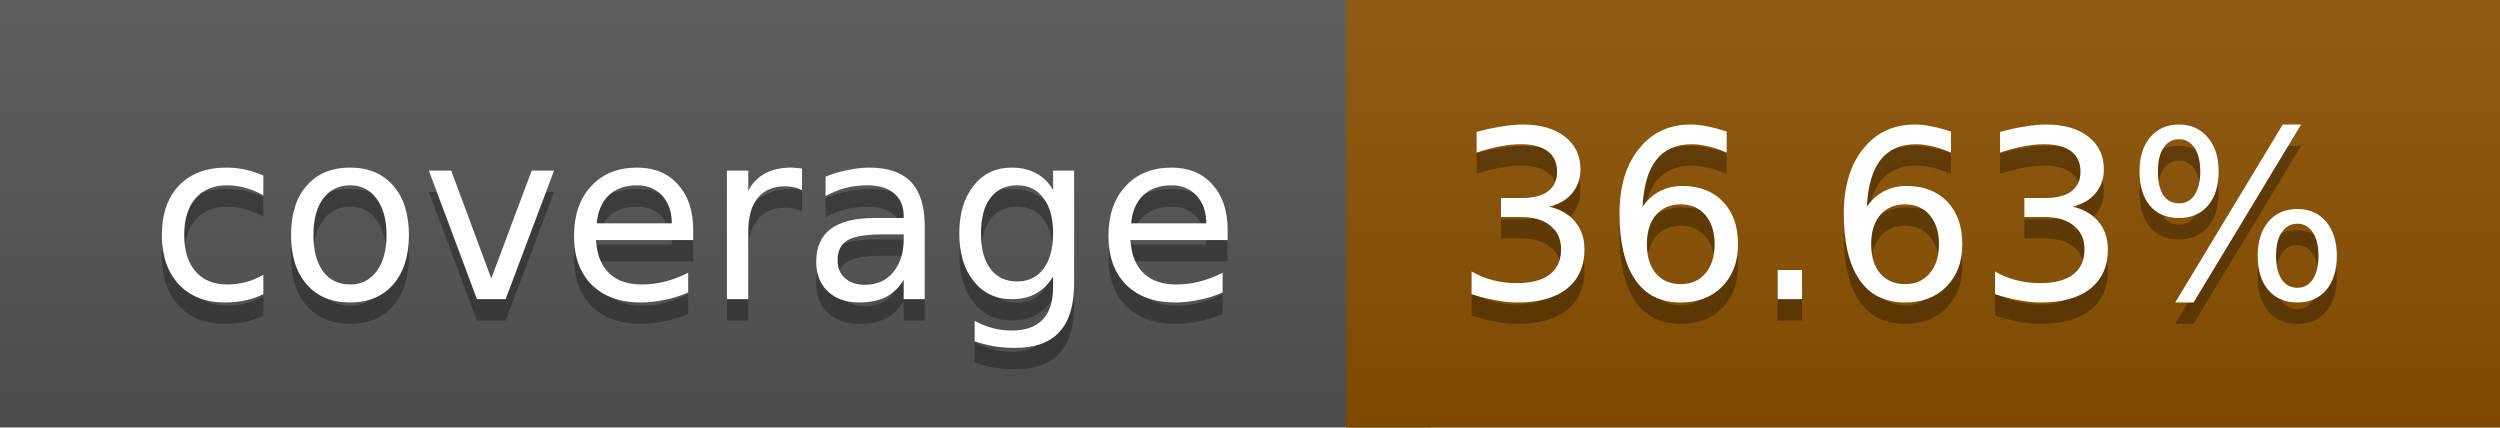
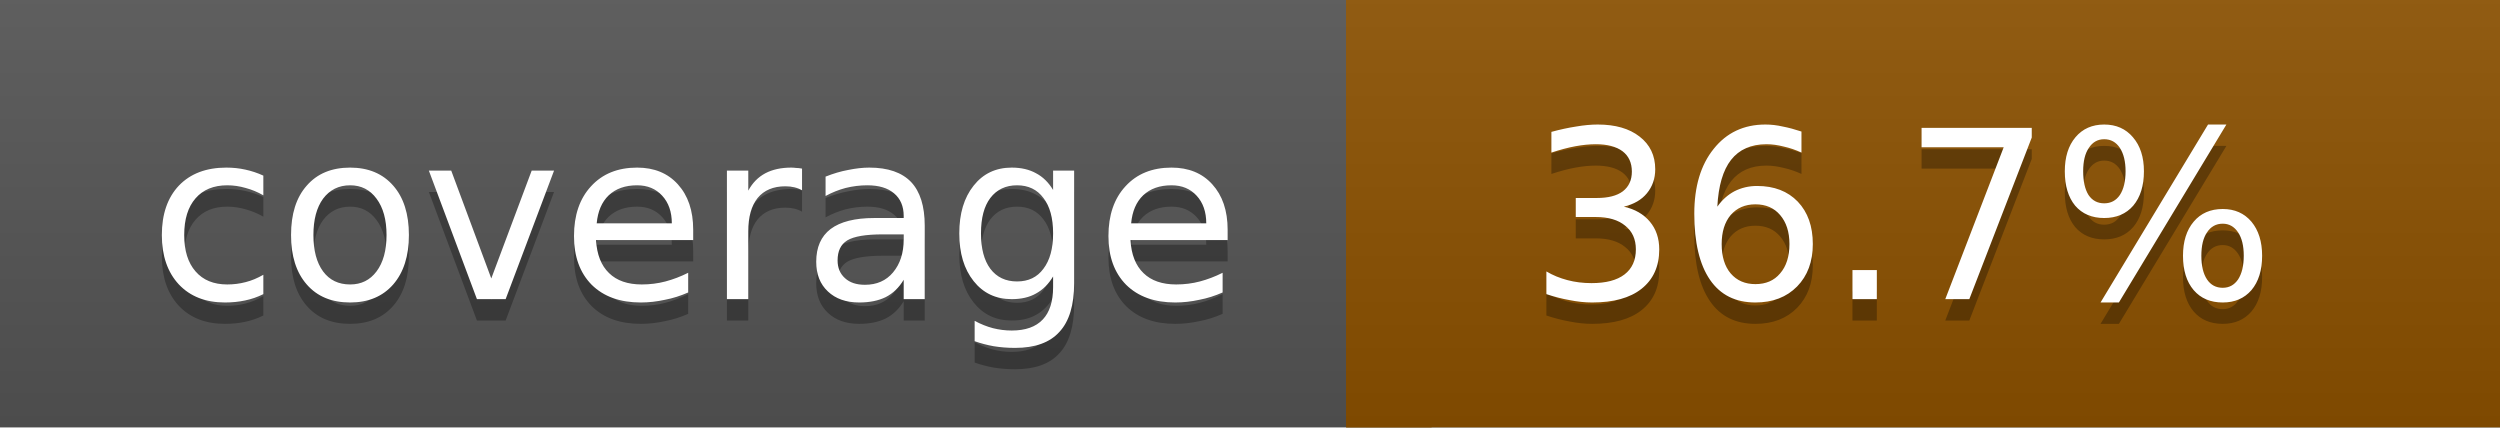
<svg xmlns="http://www.w3.org/2000/svg" width="117" height="20">
  <linearGradient id="a" x2="0" y2="100%">
    <stop offset="0" stop-color="#bbb" stop-opacity=".1" />
    <stop offset="1" stop-opacity=".1" />
  </linearGradient>
  <rect rx="0" width="117" height="20" fill="#555" />
  <rect rx="0" x="63" width="54" height="20" fill="#8c5100" />
  <path fill="#8c5100" d="M63 0h4v20h-4z" />
  <rect rx="0" width="117" height="20" fill="url(#a)" />
  <g fill="#fff" text-anchor="middle" font-family="DejaVu Sans,Verdana,Geneva,sans-serif" font-size="11">
    <text x="32.5" y="15" fill="#010101" fill-opacity=".3">coverage</text>
    <text x="32.5" y="14">coverage</text>
-     <text x="89" y="15" fill="#010101" fill-opacity=".3">36.63%</text>
-     <text x="89" y="14">36.63%</text>
+     <text x="89" y="15" fill="#010101" fill-opacity=".3">36.7%</text>
+     <text x="89" y="14">36.7%</text>
  </g>
</svg>
